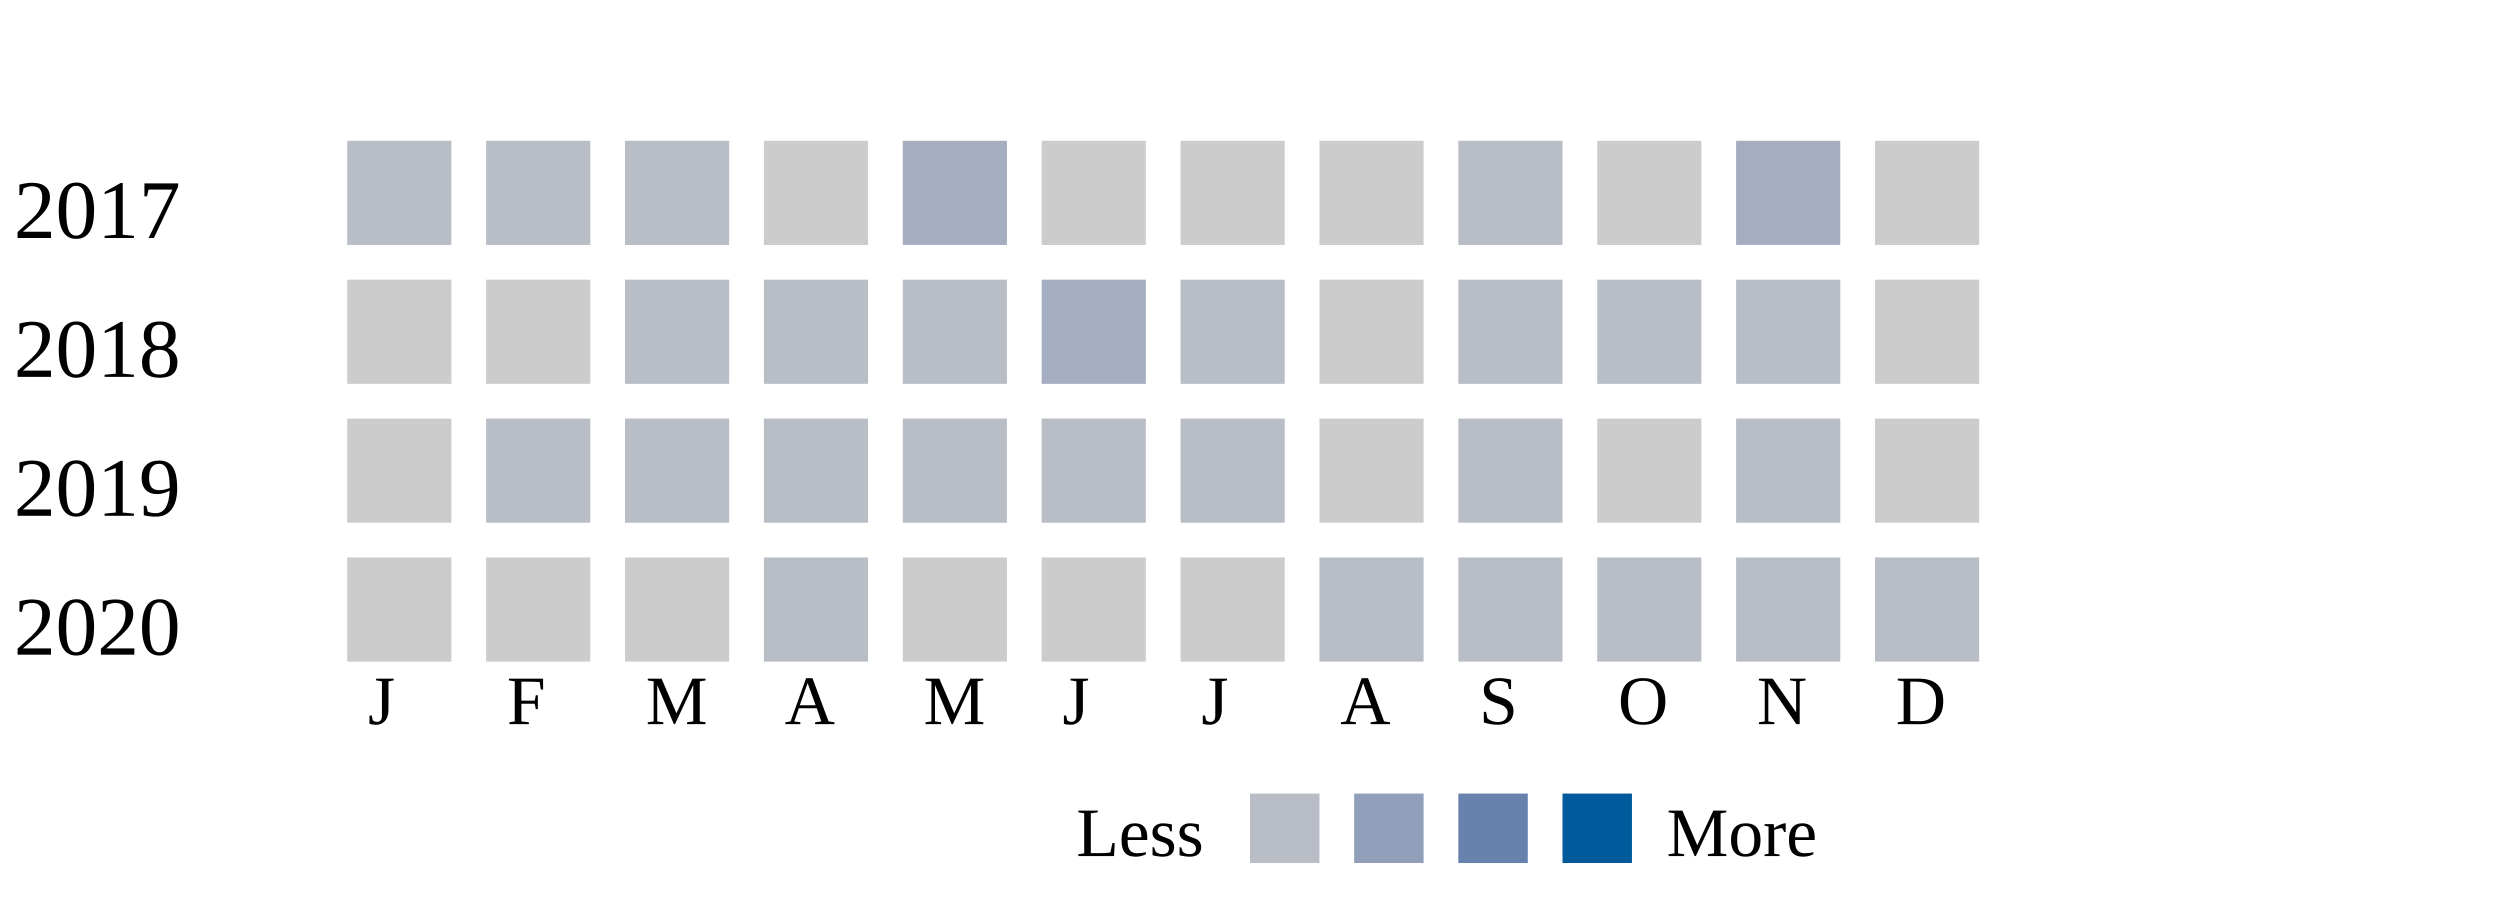
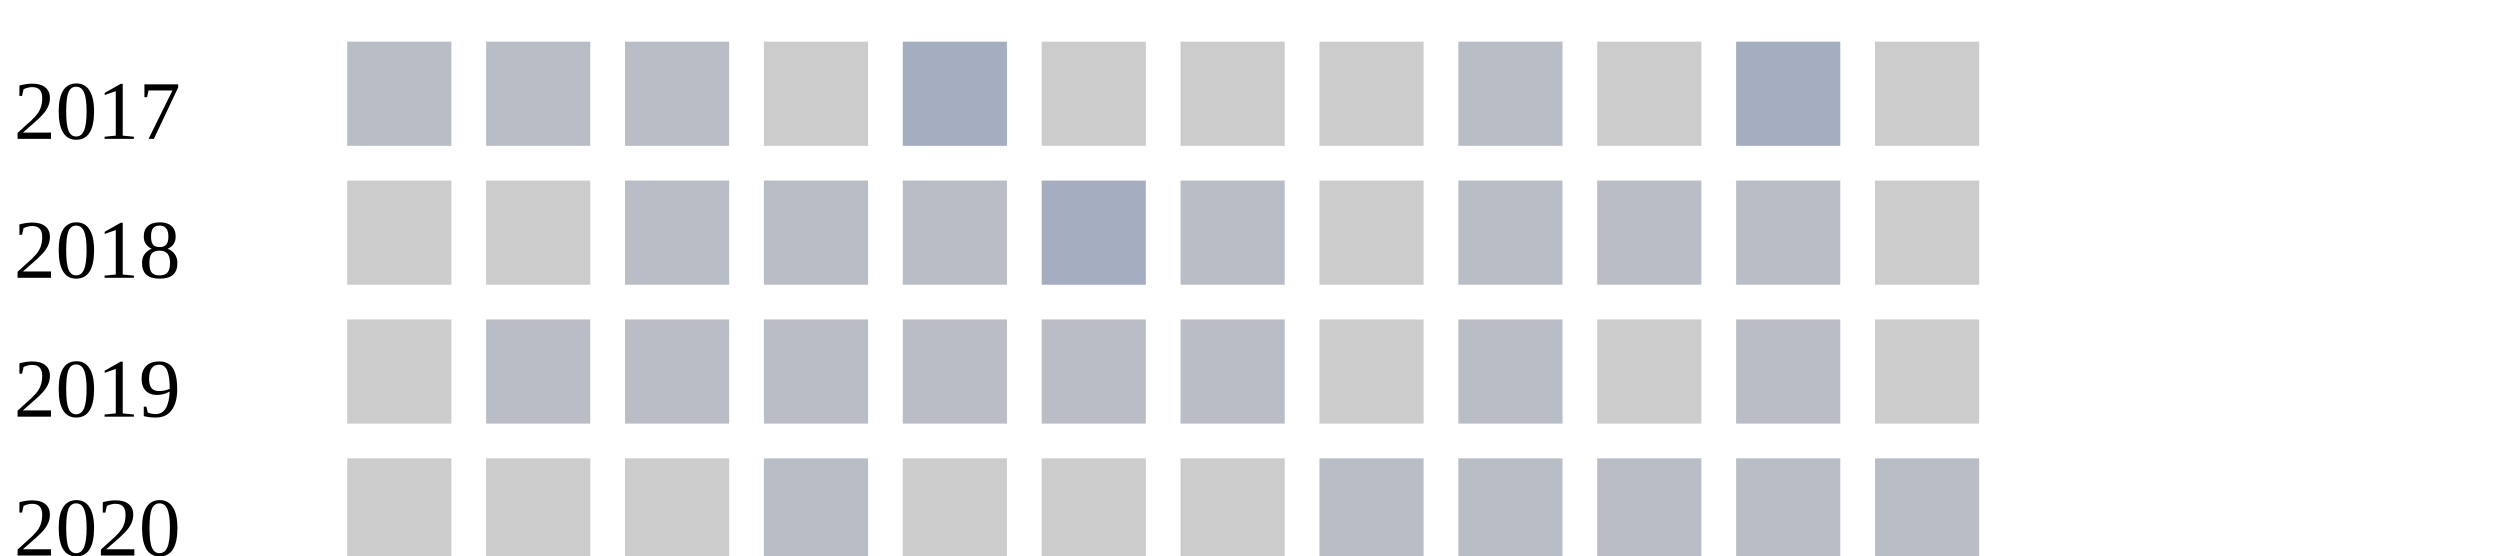
- <svg xmlns="http://www.w3.org/2000/svg" width="360">
+ <svg xmlns="http://www.w3.org/2000/svg" width="360" height="80">
  <g transform="translate(0 0)">
    <text x="2" y="20">2017</text>
    <rect x="50" y="6" width="15" height="15" fill="#b9bdc6" />
    <rect x="70" y="6" width="15" height="15" fill="#b9bdc6" />
    <rect x="90" y="6" width="15" height="15" fill="#b9bdc6" />
    <rect x="110" y="6" width="15" height="15" fill="#cccccc" />
    <rect x="130" y="6" width="15" height="15" fill="#a5aec0" />
    <rect x="150" y="6" width="15" height="15" fill="#cccccc" />
    <rect x="170" y="6" width="15" height="15" fill="#cccccc" />
    <rect x="190" y="6" width="15" height="15" fill="#cccccc" />
    <rect x="210" y="6" width="15" height="15" fill="#b9bdc6" />
    <rect x="230" y="6" width="15" height="15" fill="#cccccc" />
    <rect x="250" y="6" width="15" height="15" fill="#a5aec0" />
    <rect x="270" y="6" width="15" height="15" fill="#cccccc" />
  </g>
  <g transform="translate(0 20)">
    <text x="2" y="20">2018</text>
    <rect x="50" y="6" width="15" height="15" fill="#cccccc" />
    <rect x="70" y="6" width="15" height="15" fill="#cccccc" />
    <rect x="90" y="6" width="15" height="15" fill="#b9bdc6" />
    <rect x="110" y="6" width="15" height="15" fill="#b9bdc6" />
    <rect x="130" y="6" width="15" height="15" fill="#b9bdc6" />
    <rect x="150" y="6" width="15" height="15" fill="#a5aec0" />
    <rect x="170" y="6" width="15" height="15" fill="#b9bdc6" />
    <rect x="190" y="6" width="15" height="15" fill="#cccccc" />
    <rect x="210" y="6" width="15" height="15" fill="#b9bdc6" />
    <rect x="230" y="6" width="15" height="15" fill="#b9bdc6" />
    <rect x="250" y="6" width="15" height="15" fill="#b9bdc6" />
    <rect x="270" y="6" width="15" height="15" fill="#cccccc" />
  </g>
  <g transform="translate(0 40)">
    <text x="2" y="20">2019</text>
    <rect x="50" y="6" width="15" height="15" fill="#cccccc" />
    <rect x="70" y="6" width="15" height="15" fill="#b9bdc6" />
    <rect x="90" y="6" width="15" height="15" fill="#b9bdc6" />
    <rect x="110" y="6" width="15" height="15" fill="#b9bdc6" />
    <rect x="130" y="6" width="15" height="15" fill="#b9bdc6" />
    <rect x="150" y="6" width="15" height="15" fill="#b9bdc6" />
    <rect x="170" y="6" width="15" height="15" fill="#b9bdc6" />
    <rect x="190" y="6" width="15" height="15" fill="#cccccc" />
    <rect x="210" y="6" width="15" height="15" fill="#b9bdc6" />
    <rect x="230" y="6" width="15" height="15" fill="#cccccc" />
    <rect x="250" y="6" width="15" height="15" fill="#b9bdc6" />
    <rect x="270" y="6" width="15" height="15" fill="#cccccc" />
  </g>
  <g transform="translate(0 60)">
    <text x="2" y="20">2020</text>
    <rect x="50" y="6" width="15" height="15" fill="#cccccc" />
    <rect x="70" y="6" width="15" height="15" fill="#cccccc" />
    <rect x="90" y="6" width="15" height="15" fill="#cccccc" />
    <rect x="110" y="6" width="15" height="15" fill="#b9bdc6" />
    <rect x="130" y="6" width="15" height="15" fill="#cccccc" />
    <rect x="150" y="6" width="15" height="15" fill="#cccccc" />
    <rect x="170" y="6" width="15" height="15" fill="#cccccc" />
    <rect x="190" y="6" width="15" height="15" fill="#b9bdc6" />
    <rect x="210" y="6" width="15" height="15" fill="#b9bdc6" />
    <rect x="230" y="6" width="15" height="15" fill="#b9bdc6" />
    <rect x="250" y="6" width="15" height="15" fill="#b9bdc6" />
    <rect x="270" y="6" width="15" height="15" fill="#b9bdc6" />
  </g>
  <text style="font-size: 10px; text-align: center" x="53" y="90">J</text>
  <text style="font-size: 10px; text-align: center" x="73" y="90">F</text>
  <text style="font-size: 10px; text-align: center" x="93" y="90">M</text>
  <text style="font-size: 10px; text-align: center" x="113" y="90">A</text>
  <text style="font-size: 10px; text-align: center" x="133" y="90">M</text>
  <text style="font-size: 10px; text-align: center" x="153" y="90">J</text>
  <text style="font-size: 10px; text-align: center" x="173" y="90">J</text>
  <text style="font-size: 10px; text-align: center" x="193" y="90">A</text>
  <text style="font-size: 10px; text-align: center" x="213" y="90">S</text>
  <text style="font-size: 10px; text-align: center" x="233" y="90">O</text>
  <text style="font-size: 10px; text-align: center" x="253" y="90">N</text>
  <text style="font-size: 10px; text-align: center" x="273" y="90">D</text>
  <text style="font-size: 10px;" x="155" y="109">Less</text>
  <rect fill="#b9bdc6" width="10" height="10" x="180" y="100" />
  <rect fill="#919fba" width="10" height="10" x="195" y="100" />
  <rect fill="#6882ae" width="10" height="10" x="210" y="100" />
  <rect fill="#005a9c" width="10" height="10" x="225" y="100" />
  <text x="240" y="109" style="font-size: 10px;">More</text>
</svg>
